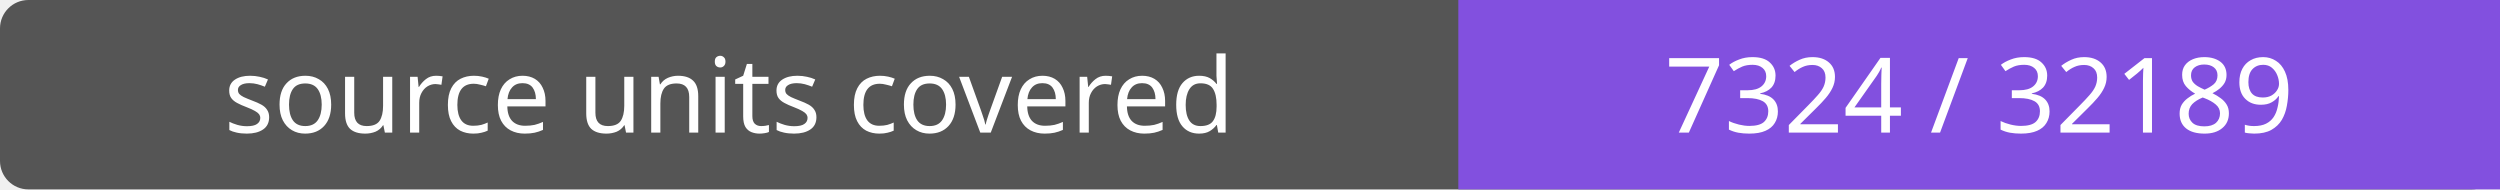
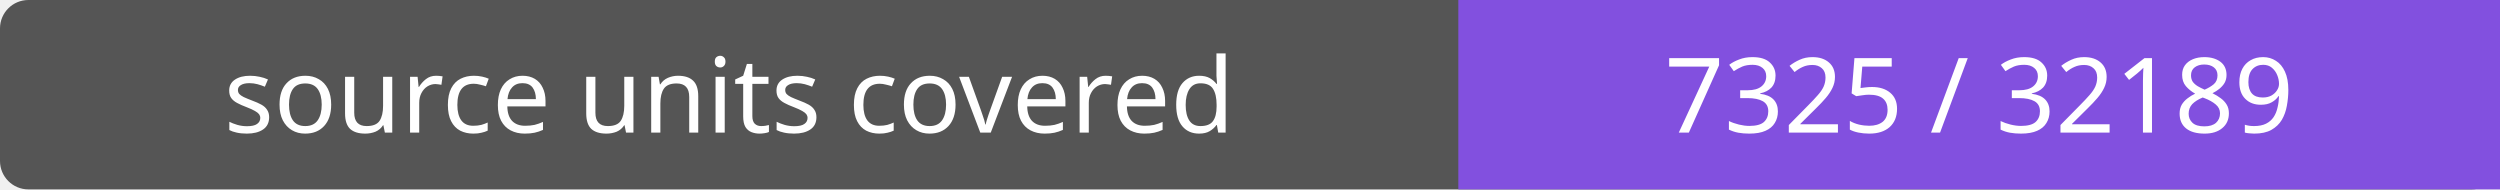
- <svg xmlns="http://www.w3.org/2000/svg" width="264" height="20" role="img" aria-label="source units covered: 7324 / 32189">
+ <svg xmlns="http://www.w3.org/2000/svg" width="264" height="20" role="img" aria-label="source units covered: 7325 / 32189">
  <rect width="264" height="20" rx="3" fill="#555" />
  <path fill="#8250df" d="M154 0h110v20H154z" />
  <g fill="#fff" text-anchor="middle" font-family="Verdana,sans-serif" font-size="11">
    <text x="77.0" y="14">source units covered</text>
-     <text x="209.0" y="14">7324 / 32189</text>
+     <text x="209.0" y="14">7325 / 32189</text>
  </g>
</svg>
